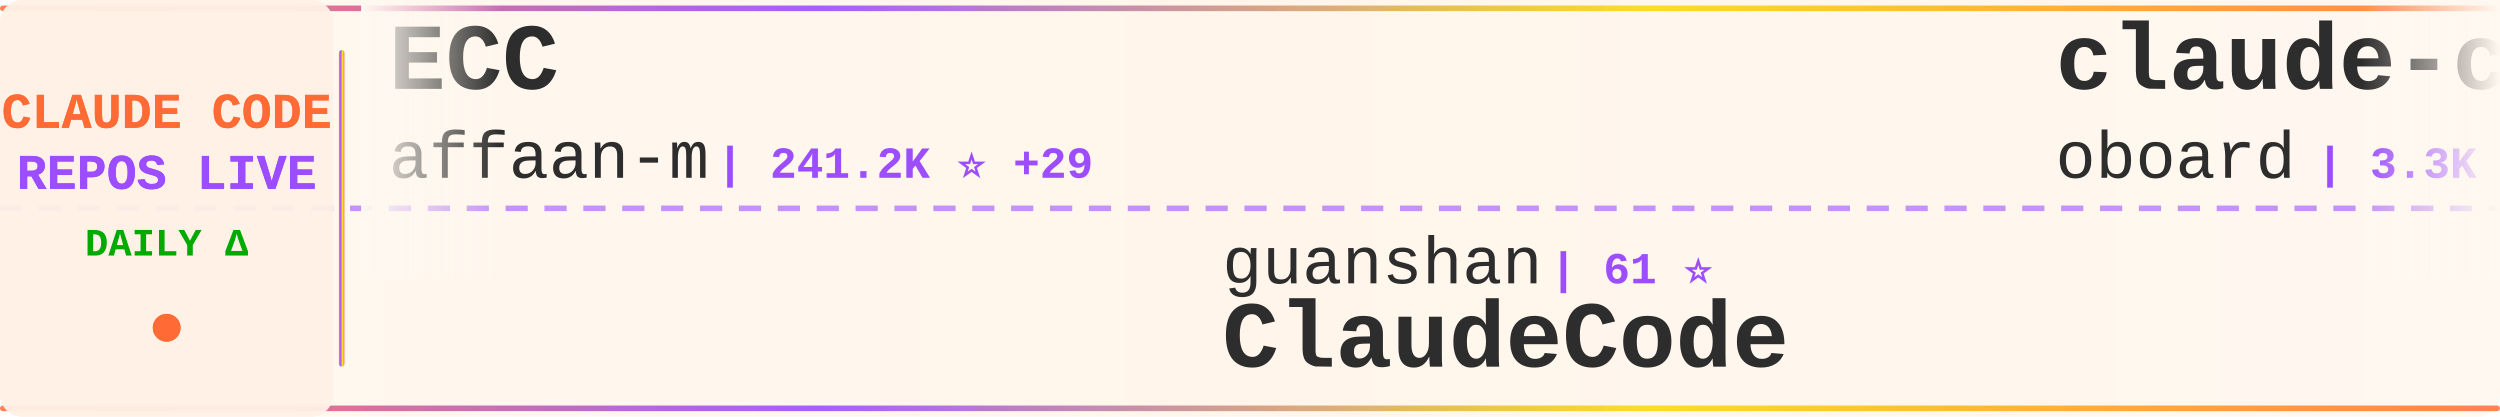
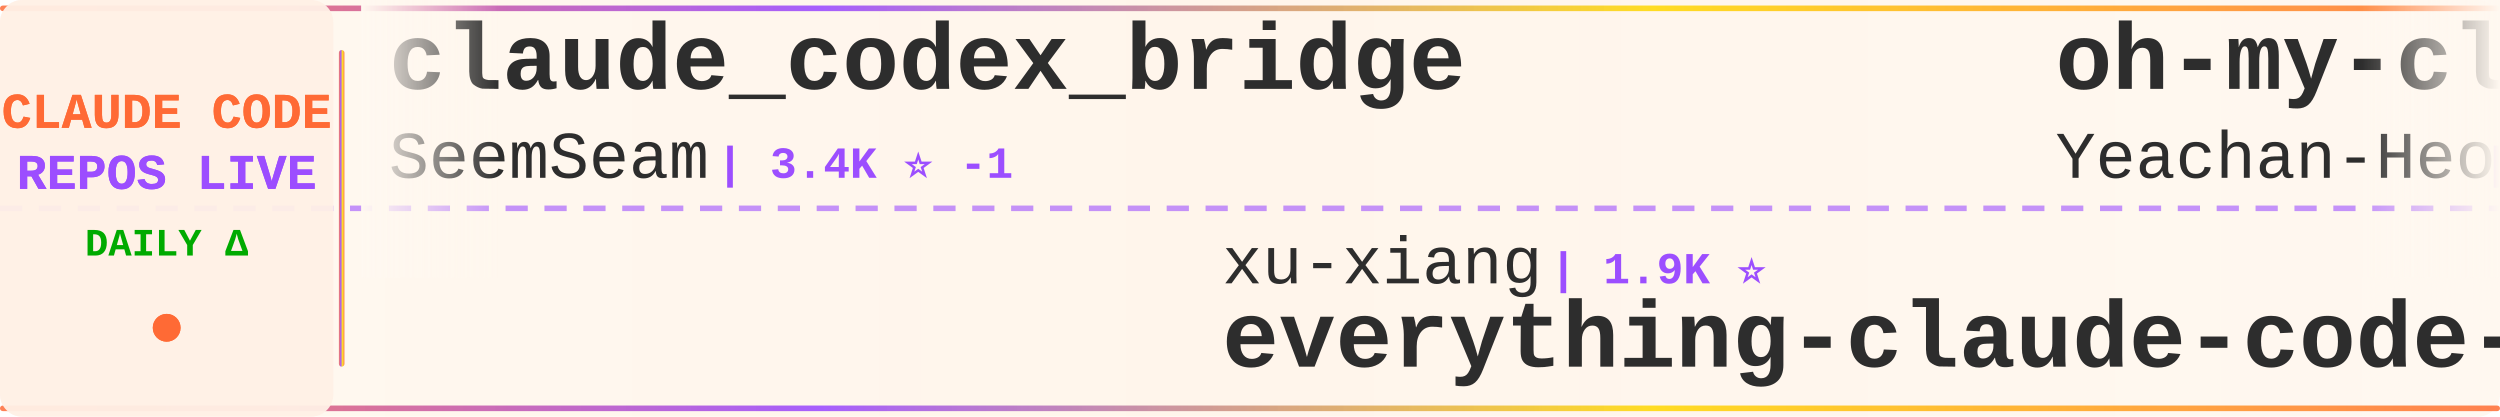
<svg xmlns="http://www.w3.org/2000/svg" width="900" height="150">
  <defs>
    <linearGradient id="tickerBg" x1="0%" y1="0%" x2="100%" y2="0%">
      <stop offset="0%" style="stop-color:#fff8f0;stop-opacity:0.98" />
      <stop offset="50%" style="stop-color:#fff5eb;stop-opacity:1" />
      <stop offset="100%" style="stop-color:#fff8f0;stop-opacity:0.98" />
    </linearGradient>
    <linearGradient id="borderGrad" x1="0%" y1="0%" x2="100%" y2="0%">
      <stop offset="0%" style="stop-color:#FF6B35;stop-opacity:0.85">
        <animate attributeName="stop-opacity" values="0.85;1;0.85" dur="2s" repeatCount="indefinite" />
      </stop>
      <stop offset="33%" style="stop-color:#9C4EFF;stop-opacity:0.9">
        <animate attributeName="stop-opacity" values="0.9;1;0.9" dur="2.2s" repeatCount="indefinite" />
      </stop>
      <stop offset="66%" style="stop-color:#FFD700;stop-opacity:0.85">
        <animate attributeName="stop-opacity" values="0.85;1;0.85" dur="1.8s" repeatCount="indefinite" />
      </stop>
      <stop offset="100%" style="stop-color:#FF6B35;stop-opacity:0.85">
        <animate attributeName="stop-opacity" values="0.85;1;0.85" dur="2s" repeatCount="indefinite" />
      </stop>
    </linearGradient>
    <filter id="textGlow">
      <feGaussianBlur stdDeviation="0.15" result="coloredBlur" />
      <feMerge>
        <feMergeNode in="coloredBlur" />
        <feMergeNode in="SourceGraphic" />
      </feMerge>
    </filter>
    <filter id="metricGlow">
      <feGaussianBlur stdDeviation="0.2" result="coloredBlur" />
      <feMerge>
        <feMergeNode in="coloredBlur" />
        <feMergeNode in="SourceGraphic" />
      </feMerge>
    </filter>
    <linearGradient id="leftFade" x1="0%" y1="0%" x2="100%" y2="0%">
      <stop offset="0%" style="stop-color:#fff8f0;stop-opacity:1" />
      <stop offset="100%" style="stop-color:#fff8f0;stop-opacity:0" />
    </linearGradient>
    <linearGradient id="rightFade" x1="0%" y1="0%" x2="100%" y2="0%">
      <stop offset="0%" style="stop-color:#fff8f0;stop-opacity:0" />
      <stop offset="100%" style="stop-color:#fff8f0;stop-opacity:1" />
    </linearGradient>
  </defs>
  <rect width="900" height="150" fill="url(#tickerBg)" rx="8" />
  <rect x="0" y="2" width="900" height="2" fill="url(#borderGrad)" rx="1" />
  <rect x="0" y="146" width="900" height="2" fill="url(#borderGrad)" rx="1" />
  <line x1="0" y1="75" x2="900" y2="75" stroke="#9C4EFF" stroke-width="2" stroke-dasharray="8 6" opacity="0.6" />
  <rect x="0" y="0" width="120" height="150" fill="#fff0e6" opacity="0.95" rx="8" />
  <text x="60" y="46" font-family="'Courier New', monospace" font-size="18" font-weight="bold" fill="#FF6B35" text-anchor="middle" filter="url(#textGlow)">
    CLAUDE CODE
  </text>
  <text x="60" y="68" font-family="'Courier New', monospace" font-size="18" font-weight="bold" fill="#9C4EFF" text-anchor="middle" filter="url(#textGlow)">
    REPOS LIVE
  </text>
  <text x="60" y="92" font-family="'Courier New', monospace" font-size="14" font-weight="bold" fill="#00aa00" text-anchor="middle">
    DAILY Δ
  </text>
  <circle cx="60" cy="118" r="5" fill="#FF6B35" filter="url(#metricGlow)">
    <animate attributeName="r" values="4;6;4" dur="1.5s" repeatCount="indefinite" />
    <animate attributeName="opacity" values="0.6;1;0.6" dur="1.5s" repeatCount="indefinite" />
  </circle>
  <rect x="122" y="18" width="2" height="114" fill="url(#borderGrad)" rx="1" />
  <clipPath id="tickerClip">
    <rect x="130" y="0" width="770" height="150" />
  </clipPath>
  <g clip-path="url(#tickerClip)">
    <g id="tickerItems">
      <animateTransform attributeName="transform" attributeType="XML" type="translate" from="0 0" to="-3000 0" dur="54s" repeatCount="indefinite" />
      <g transform="translate(0, 0)">
-         <text x="140" y="32" font-family="'Courier New', monospace" font-size="34" font-weight="bold" fill="#2d2d2d">ECC</text>
-         <text x="140" y="64" font-family="'Courier New', monospace" font-size="24" font-weight="normal" fill="#2d2d2d" opacity="1.0">affaan-m</text>
-         <text x="258" y="64" font-family="'Courier New', monospace" font-size="16" font-weight="bold" fill="#9C4EFF"> | 241.2K ⭐ +29</text>
+         <text x="140" y="32" font-family="'Courier New', monospace" font-size="34" font-weight="bold" fill="#2d2d2d">claude_codex_bridge</text>
+         <text x="140" y="64" font-family="'Courier New', monospace" font-size="24" font-weight="normal" fill="#2d2d2d" opacity="1.0">SeemSeam</text>
+         <text x="258" y="64" font-family="'Courier New', monospace" font-size="16" font-weight="bold" fill="#9C4EFF"> | 3.4K ⭐ -1</text>
      </g>
      <g transform="translate(300, 0)">
+         <text x="140" y="102" font-family="'Courier New', monospace" font-size="24" font-weight="normal" fill="#2d2d2d" opacity="1.0">xu-xiang</text>
+         <text x="258" y="102" font-family="'Courier New', monospace" font-size="16" font-weight="bold" fill="#9C4EFF"> | 1.9K ⭐</text>
+         <text x="140" y="132" font-family="'Courier New', monospace" font-size="34" font-weight="bold" fill="#2d2d2d">everything-claude-code-z...</text>
+       </g>
+       <g transform="translate(600, 0)">
+         <text x="140" y="32" font-family="'Courier New', monospace" font-size="34" font-weight="bold" fill="#2d2d2d">oh-my-claudecode</text>
+         <text x="140" y="64" font-family="'Courier New', monospace" font-size="24" font-weight="normal" fill="#2d2d2d" opacity="1.0">Yeachan-Heo</text>
+         <text x="294" y="64" font-family="'Courier New', monospace" font-size="16" font-weight="bold" fill="#9C4EFF"> | 38.7K ⭐ +1</text>
+       </g>
+       <g transform="translate(900, 0)">
+         <text x="140" y="102" font-family="'Courier New', monospace" font-size="24" font-weight="normal" fill="#2d2d2d" opacity="1.0">Pimzino</text>
+         <text x="246" y="102" font-family="'Courier New', monospace" font-size="16" font-weight="bold" fill="#9C4EFF"> | 3.8K ⭐</text>
+         <text x="140" y="132" font-family="'Courier New', monospace" font-size="34" font-weight="bold" fill="#2d2d2d">claude-code-spec-workflo...</text>
+       </g>
+       <g transform="translate(1200, 0)">
+         <text x="140" y="32" font-family="'Courier New', monospace" font-size="34" font-weight="bold" fill="#2d2d2d">claude-code-security-rev...</text>
+         <text x="140" y="64" font-family="'Courier New', monospace" font-size="24" font-weight="normal" fill="#2d2d2d" opacity="1.0">anthropics</text>
+         <text x="282" y="64" font-family="'Courier New', monospace" font-size="16" font-weight="bold" fill="#9C4EFF"> | 5.9K ⭐ +2</text>
+       </g>
+       <g transform="translate(1500, 0)">
+         <text x="140" y="102" font-family="'Courier New', monospace" font-size="24" font-weight="normal" fill="#2d2d2d" opacity="1.0">oboard</text>
+         <text x="234" y="102" font-family="'Courier New', monospace" font-size="16" font-weight="bold" fill="#9C4EFF"> | 3.3K ⭐ -1</text>
+         <text x="140" y="132" font-family="'Courier New', monospace" font-size="34" font-weight="bold" fill="#2d2d2d">claude-code-rev</text>
+       </g>
+       <g transform="translate(1800, 0)">
+         <text x="140" y="32" font-family="'Courier New', monospace" font-size="34" font-weight="bold" fill="#2d2d2d">claude-code-source</text>
+         <text x="140" y="64" font-family="'Courier New', monospace" font-size="24" font-weight="normal" fill="#2d2d2d" opacity="1.0">JrCx7scC</text>
+         <text x="258" y="64" font-family="'Courier New', monospace" font-size="16" font-weight="bold" fill="#9C4EFF"> | 374 ⭐</text>
+       </g>
+       <g transform="translate(2100, 0)">
        <text x="140" y="102" font-family="'Courier New', monospace" font-size="24" font-weight="normal" fill="#2d2d2d" opacity="1.0">guanshan</text>
        <text x="258" y="102" font-family="'Courier New', monospace" font-size="16" font-weight="bold" fill="#9C4EFF"> | 61 ⭐</text>
        <text x="140" y="132" font-family="'Courier New', monospace" font-size="34" font-weight="bold" fill="#2d2d2d">ClaudeCode</text>
      </g>
-       <g transform="translate(600, 0)">
-         <text x="140" y="32" font-family="'Courier New', monospace" font-size="34" font-weight="bold" fill="#2d2d2d">claude-code-rev</text>
-         <text x="140" y="64" font-family="'Courier New', monospace" font-size="24" font-weight="normal" fill="#2d2d2d" opacity="1.0">oboard</text>
-         <text x="234" y="64" font-family="'Courier New', monospace" font-size="16" font-weight="bold" fill="#9C4EFF"> | 3.3K ⭐</text>
-       </g>
-       <g transform="translate(900, 0)">
-         <text x="140" y="102" font-family="'Courier New', monospace" font-size="24" font-weight="normal" fill="#2d2d2d" opacity="1.0">sugyan</text>
-         <text x="234" y="102" font-family="'Courier New', monospace" font-size="16" font-weight="bold" fill="#9C4EFF"> | 1.1K ⭐</text>
-         <text x="140" y="132" font-family="'Courier New', monospace" font-size="34" font-weight="bold" fill="#2d2d2d">claude-code-webui</text>
-       </g>
-       <g transform="translate(1200, 0)">
-         <text x="140" y="32" font-family="'Courier New', monospace" font-size="34" font-weight="bold" fill="#2d2d2d">Claude-Code</text>
-         <text x="140" y="64" font-family="'Courier New', monospace" font-size="24" font-weight="normal" fill="#2d2d2d" opacity="1.0">KPR111</text>
-         <text x="234" y="64" font-family="'Courier New', monospace" font-size="16" font-weight="bold" fill="#9C4EFF"> | 18 ⭐</text>
-       </g>
-       <g transform="translate(1500, 0)">
-         <text x="140" y="102" font-family="'Courier New', monospace" font-size="24" font-weight="normal" fill="#2d2d2d" opacity="1.0">zebbern</text>
-         <text x="246" y="102" font-family="'Courier New', monospace" font-size="16" font-weight="bold" fill="#9C4EFF"> | 4.6K ⭐</text>
-         <text x="140" y="132" font-family="'Courier New', monospace" font-size="34" font-weight="bold" fill="#2d2d2d">claude-code-guide</text>
-       </g>
-       <g transform="translate(1800, 0)">
-         <text x="140" y="32" font-family="'Courier New', monospace" font-size="34" font-weight="bold" fill="#2d2d2d">claude-code-proxy</text>
-         <text x="140" y="64" font-family="'Courier New', monospace" font-size="24" font-weight="normal" fill="#2d2d2d" opacity="1.0">1rgs</text>
-         <text x="210" y="64" font-family="'Courier New', monospace" font-size="16" font-weight="bold" fill="#9C4EFF"> | 3.7K ⭐</text>
-       </g>
-       <g transform="translate(2100, 0)">
-         <text x="140" y="102" font-family="'Courier New', monospace" font-size="24" font-weight="normal" fill="#2d2d2d" opacity="1.0">OneRedOak</text>
-         <text x="270" y="102" font-family="'Courier New', monospace" font-size="16" font-weight="bold" fill="#9C4EFF"> | 3.9K ⭐</text>
-         <text x="140" y="132" font-family="'Courier New', monospace" font-size="34" font-weight="bold" fill="#2d2d2d">claude-code-workflows</text>
-       </g>
      <g transform="translate(2400, 0)">
-         <text x="140" y="32" font-family="'Courier New', monospace" font-size="34" font-weight="bold" fill="#2d2d2d">awesome-claude-code-plug...</text>
-         <text x="140" y="64" font-family="'Courier New', monospace" font-size="24" font-weight="normal" fill="#2d2d2d" opacity="1.0">ccplugins</text>
-         <text x="270" y="64" font-family="'Courier New', monospace" font-size="16" font-weight="bold" fill="#9C4EFF"> | 921 ⭐</text>
+         <text x="140" y="32" font-family="'Courier New', monospace" font-size="34" font-weight="bold" fill="#2d2d2d">claude-code-system-promp...</text>
+         <text x="140" y="64" font-family="'Courier New', monospace" font-size="24" font-weight="normal" fill="#2d2d2d" opacity="1.0">Piebald-AI</text>
+         <text x="282" y="64" font-family="'Courier New', monospace" font-size="16" font-weight="bold" fill="#9C4EFF"> | 12.4K ⭐ +1</text>
      </g>
      <g transform="translate(2700, 0)">
-         <text x="140" y="102" font-family="'Courier New', monospace" font-size="24" font-weight="normal" fill="#2d2d2d" opacity="1.0">jqueryscript</text>
-         <text x="306" y="102" font-family="'Courier New', monospace" font-size="16" font-weight="bold" fill="#9C4EFF"> | 501 ⭐</text>
-         <text x="140" y="132" font-family="'Courier New', monospace" font-size="34" font-weight="bold" fill="#2d2d2d">awesome-claude-code</text>
+         <text x="140" y="102" font-family="'Courier New', monospace" font-size="24" font-weight="normal" fill="#2d2d2d" opacity="1.0">shareAI-lab</text>
+         <text x="294" y="102" font-family="'Courier New', monospace" font-size="16" font-weight="bold" fill="#9C4EFF"> | 74.7K ⭐ +20</text>
+         <text x="140" y="132" font-family="'Courier New', monospace" font-size="34" font-weight="bold" fill="#2d2d2d">learn-claude-code</text>
      </g>
      <g transform="translate(3000, 0)">
-         <text x="140" y="32" font-family="'Courier New', monospace" font-size="34" font-weight="bold" fill="#2d2d2d">ECC</text>
-         <text x="140" y="64" font-family="'Courier New', monospace" font-size="24" font-weight="normal" fill="#2d2d2d" opacity="1.0">affaan-m</text>
-         <text x="258" y="64" font-family="'Courier New', monospace" font-size="16" font-weight="bold" fill="#9C4EFF"> | 241.2K ⭐ +29</text>
+         <text x="140" y="32" font-family="'Courier New', monospace" font-size="34" font-weight="bold" fill="#2d2d2d">claude_codex_bridge</text>
+         <text x="140" y="64" font-family="'Courier New', monospace" font-size="24" font-weight="normal" fill="#2d2d2d" opacity="1.0">SeemSeam</text>
+         <text x="258" y="64" font-family="'Courier New', monospace" font-size="16" font-weight="bold" fill="#9C4EFF"> | 3.4K ⭐ -1</text>
      </g>
      <g transform="translate(3300, 0)">
-         <text x="140" y="102" font-family="'Courier New', monospace" font-size="24" font-weight="normal" fill="#2d2d2d" opacity="1.0">guanshan</text>
-         <text x="258" y="102" font-family="'Courier New', monospace" font-size="16" font-weight="bold" fill="#9C4EFF"> | 61 ⭐</text>
-         <text x="140" y="132" font-family="'Courier New', monospace" font-size="34" font-weight="bold" fill="#2d2d2d">ClaudeCode</text>
+         <text x="140" y="102" font-family="'Courier New', monospace" font-size="24" font-weight="normal" fill="#2d2d2d" opacity="1.0">xu-xiang</text>
+         <text x="258" y="102" font-family="'Courier New', monospace" font-size="16" font-weight="bold" fill="#9C4EFF"> | 1.9K ⭐</text>
+         <text x="140" y="132" font-family="'Courier New', monospace" font-size="34" font-weight="bold" fill="#2d2d2d">everything-claude-code-z...</text>
      </g>
      <g transform="translate(3600, 0)">
-         <text x="140" y="32" font-family="'Courier New', monospace" font-size="34" font-weight="bold" fill="#2d2d2d">claude-code-rev</text>
-         <text x="140" y="64" font-family="'Courier New', monospace" font-size="24" font-weight="normal" fill="#2d2d2d" opacity="1.0">oboard</text>
-         <text x="234" y="64" font-family="'Courier New', monospace" font-size="16" font-weight="bold" fill="#9C4EFF"> | 3.3K ⭐</text>
+         <text x="140" y="32" font-family="'Courier New', monospace" font-size="34" font-weight="bold" fill="#2d2d2d">oh-my-claudecode</text>
+         <text x="140" y="64" font-family="'Courier New', monospace" font-size="24" font-weight="normal" fill="#2d2d2d" opacity="1.0">Yeachan-Heo</text>
+         <text x="294" y="64" font-family="'Courier New', monospace" font-size="16" font-weight="bold" fill="#9C4EFF"> | 38.7K ⭐ +1</text>
      </g>
      <g transform="translate(3900, 0)">
-         <text x="140" y="102" font-family="'Courier New', monospace" font-size="24" font-weight="normal" fill="#2d2d2d" opacity="1.0">sugyan</text>
-         <text x="234" y="102" font-family="'Courier New', monospace" font-size="16" font-weight="bold" fill="#9C4EFF"> | 1.1K ⭐</text>
-         <text x="140" y="132" font-family="'Courier New', monospace" font-size="34" font-weight="bold" fill="#2d2d2d">claude-code-webui</text>
+         <text x="140" y="102" font-family="'Courier New', monospace" font-size="24" font-weight="normal" fill="#2d2d2d" opacity="1.0">Pimzino</text>
+         <text x="246" y="102" font-family="'Courier New', monospace" font-size="16" font-weight="bold" fill="#9C4EFF"> | 3.8K ⭐</text>
+         <text x="140" y="132" font-family="'Courier New', monospace" font-size="34" font-weight="bold" fill="#2d2d2d">claude-code-spec-workflo...</text>
      </g>
    </g>
  </g>
  <rect x="130" y="0" width="50" height="100" fill="url(#leftFade)" />
  <rect x="850" y="0" width="50" height="100" fill="url(#rightFade)" />
</svg>
